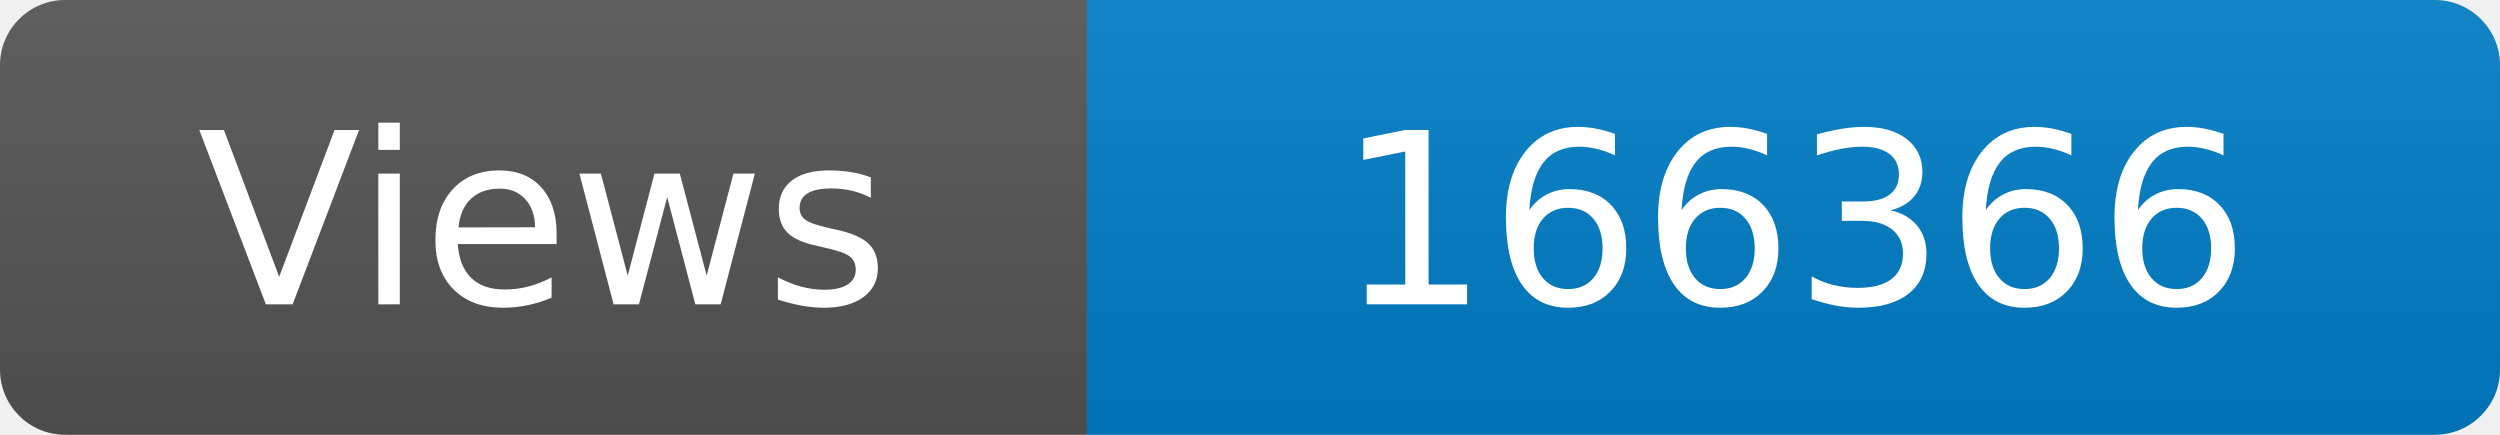
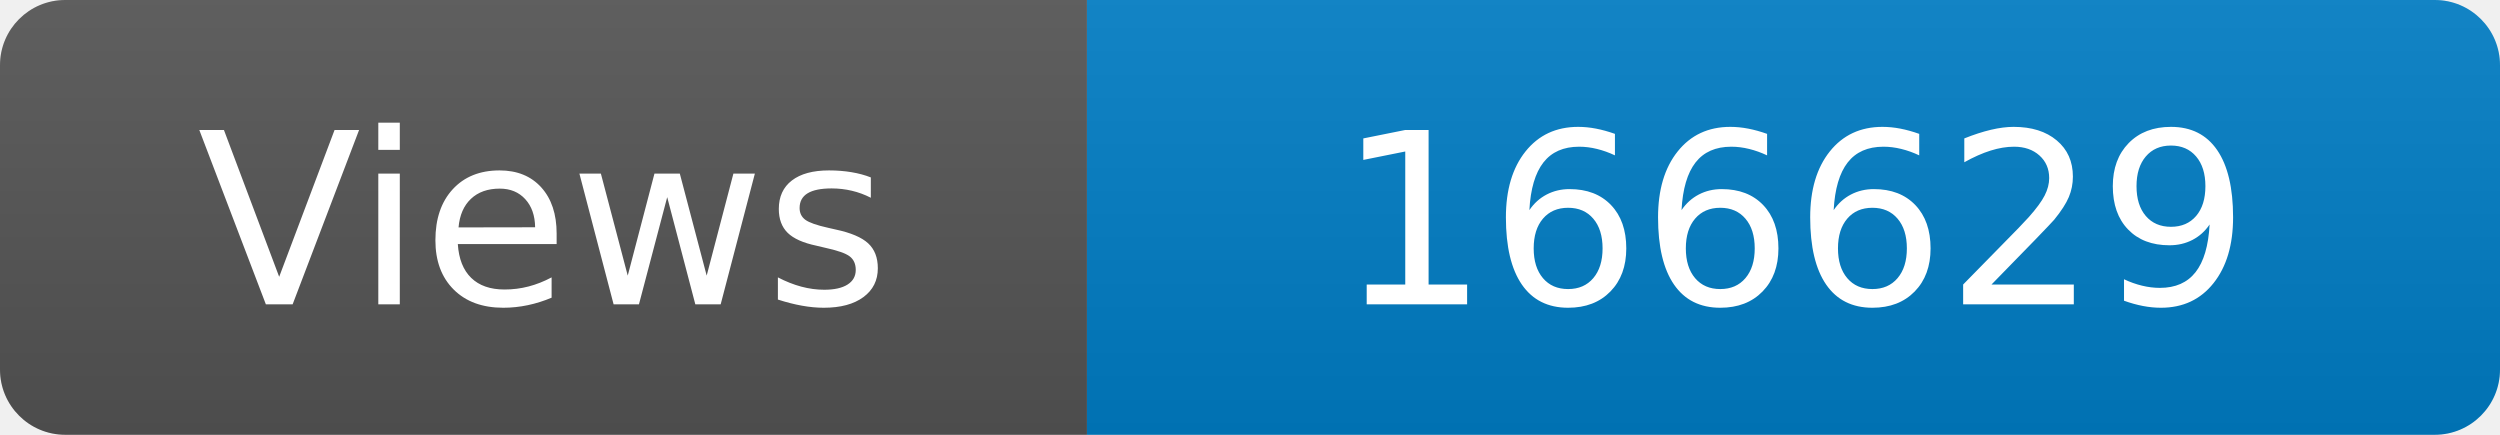
<svg xmlns="http://www.w3.org/2000/svg" width="115" height="20" role="img" aria-label="Maintained?: yes">
  <linearGradient id="s" x2="0" y2="100%">
    <stop offset="0" stop-color="#bbb" stop-opacity=".1" />
    <stop offset="1" stop-opacity=".1" />
  </linearGradient>
  <clipPath id="r">
    <rect width="115" height="20" rx="3" fill="#fff" />
  </clipPath>
  <g clip-path="url(#r)">
    <rect width="50" height="20" fill="#555" />
    <rect x="50" width="160" height="20" fill="#007ec6" />
    <rect width="115" height="20" fill="url(#s)" />
  </g>
  <g fill="#fff" text-anchor="middle" font-family="Verdana,Geneva,DejaVu Sans,sans-serif" font-size="110">
    <text x="250" y="140" transform="scale(.1)" fill="#fff">Views</text>
-     <text x="825" y="140" transform="scale(.1)" fill="#fff">166366</text>
+     <text x="825" y="140" transform="scale(.1)" fill="#fff">166629</text>
  </g>
</svg>
